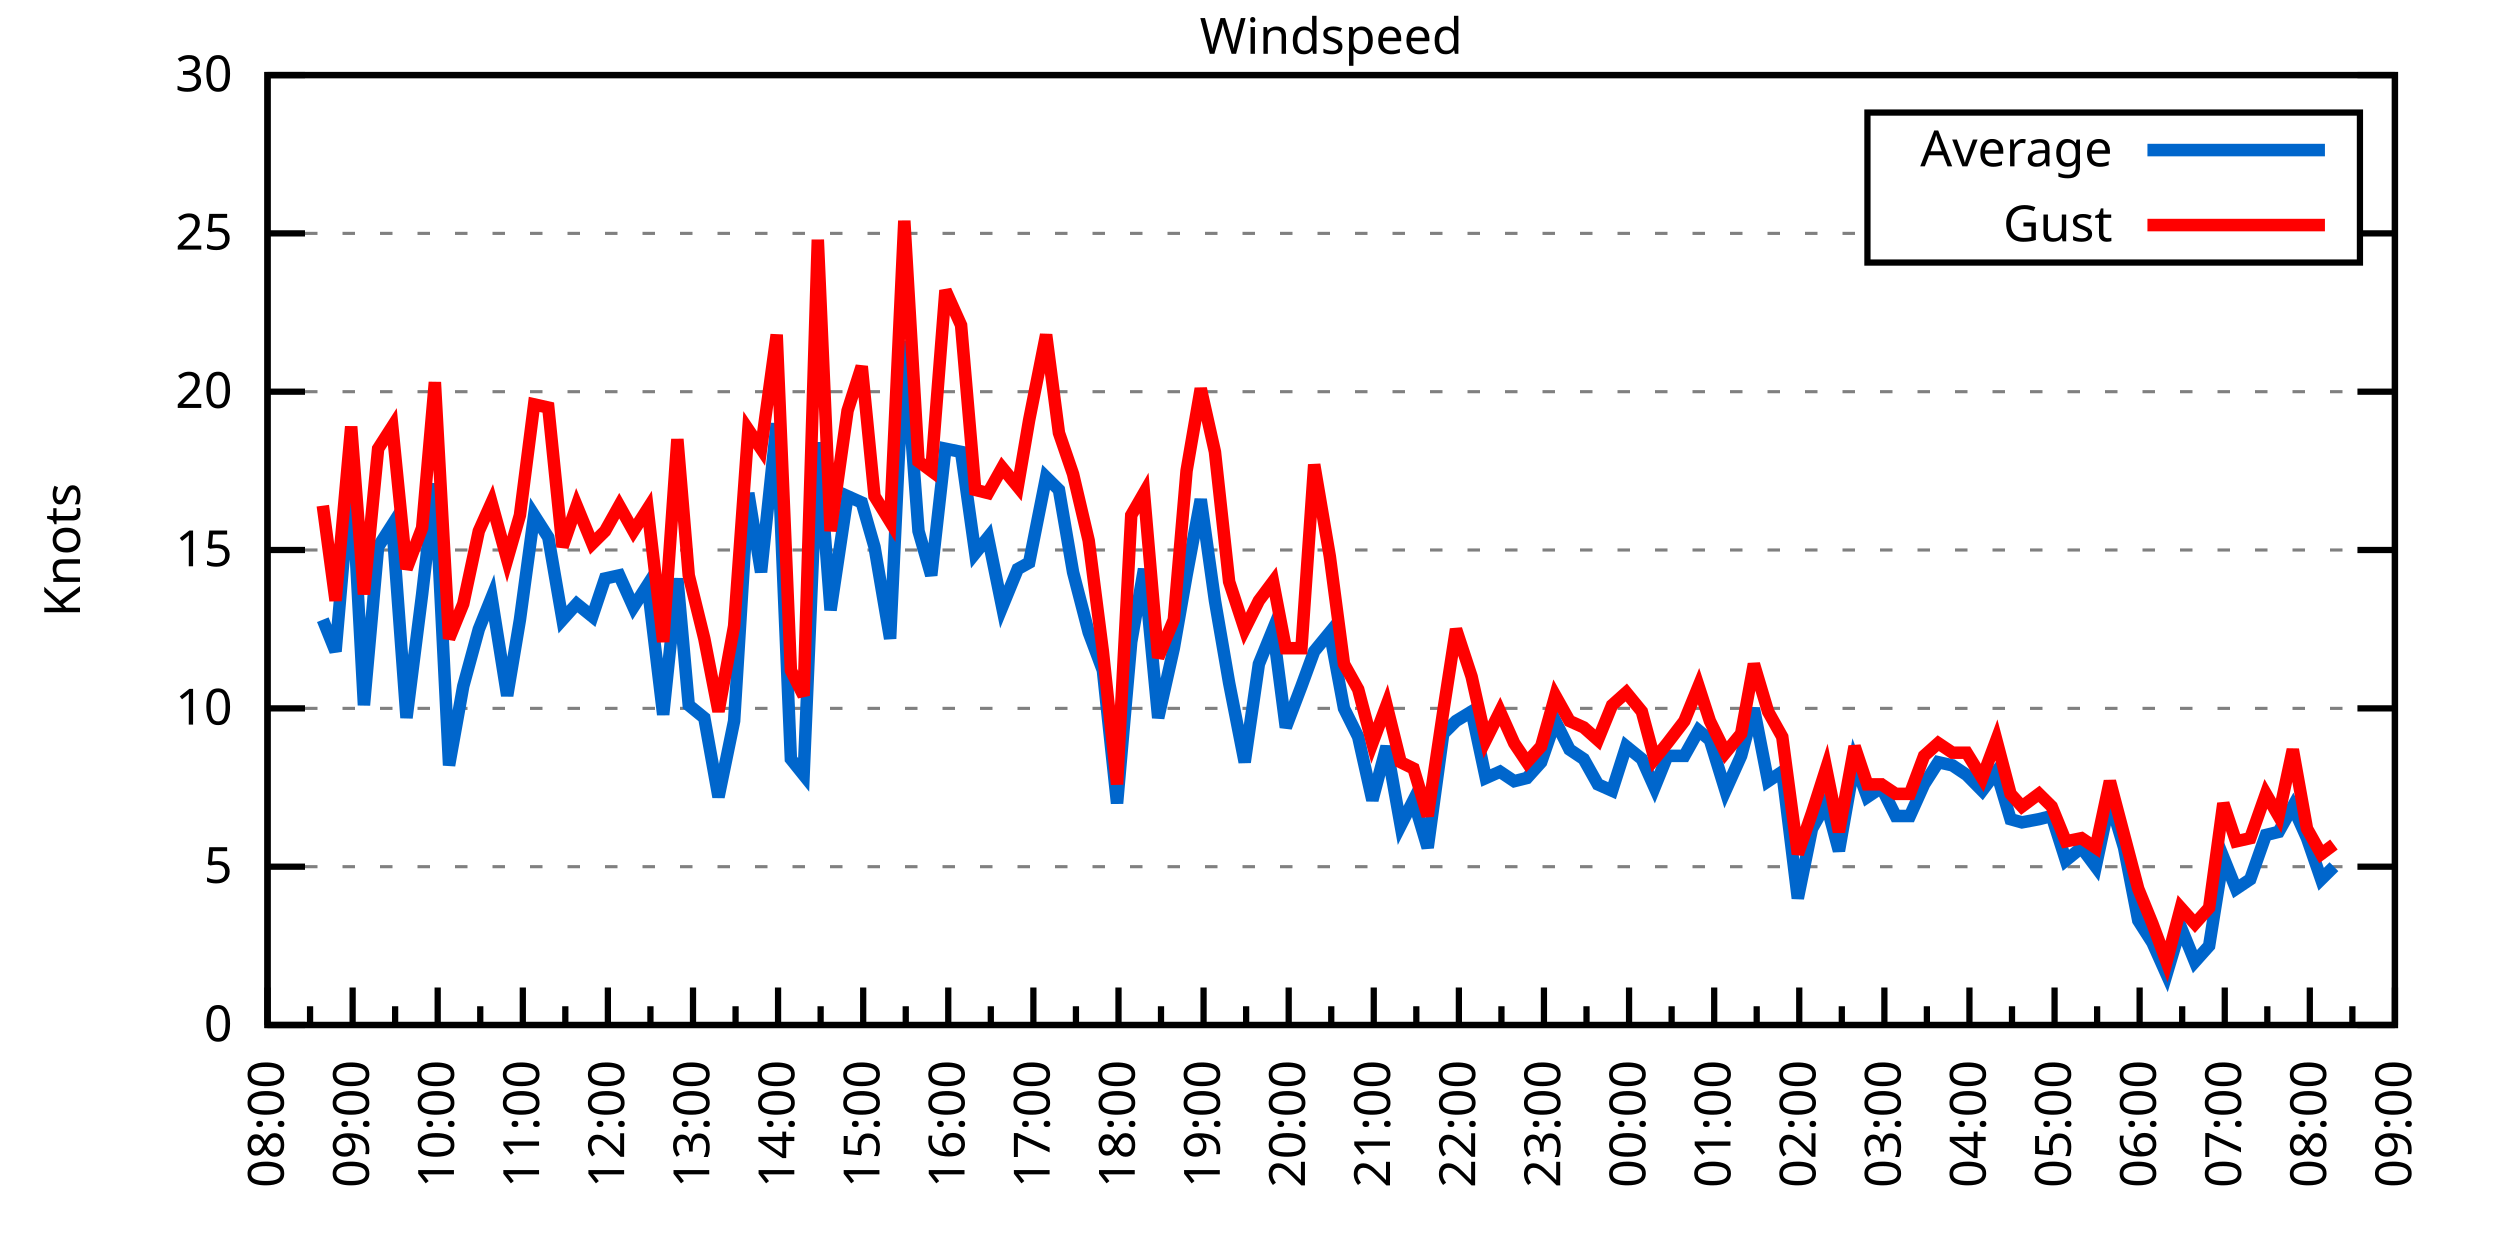
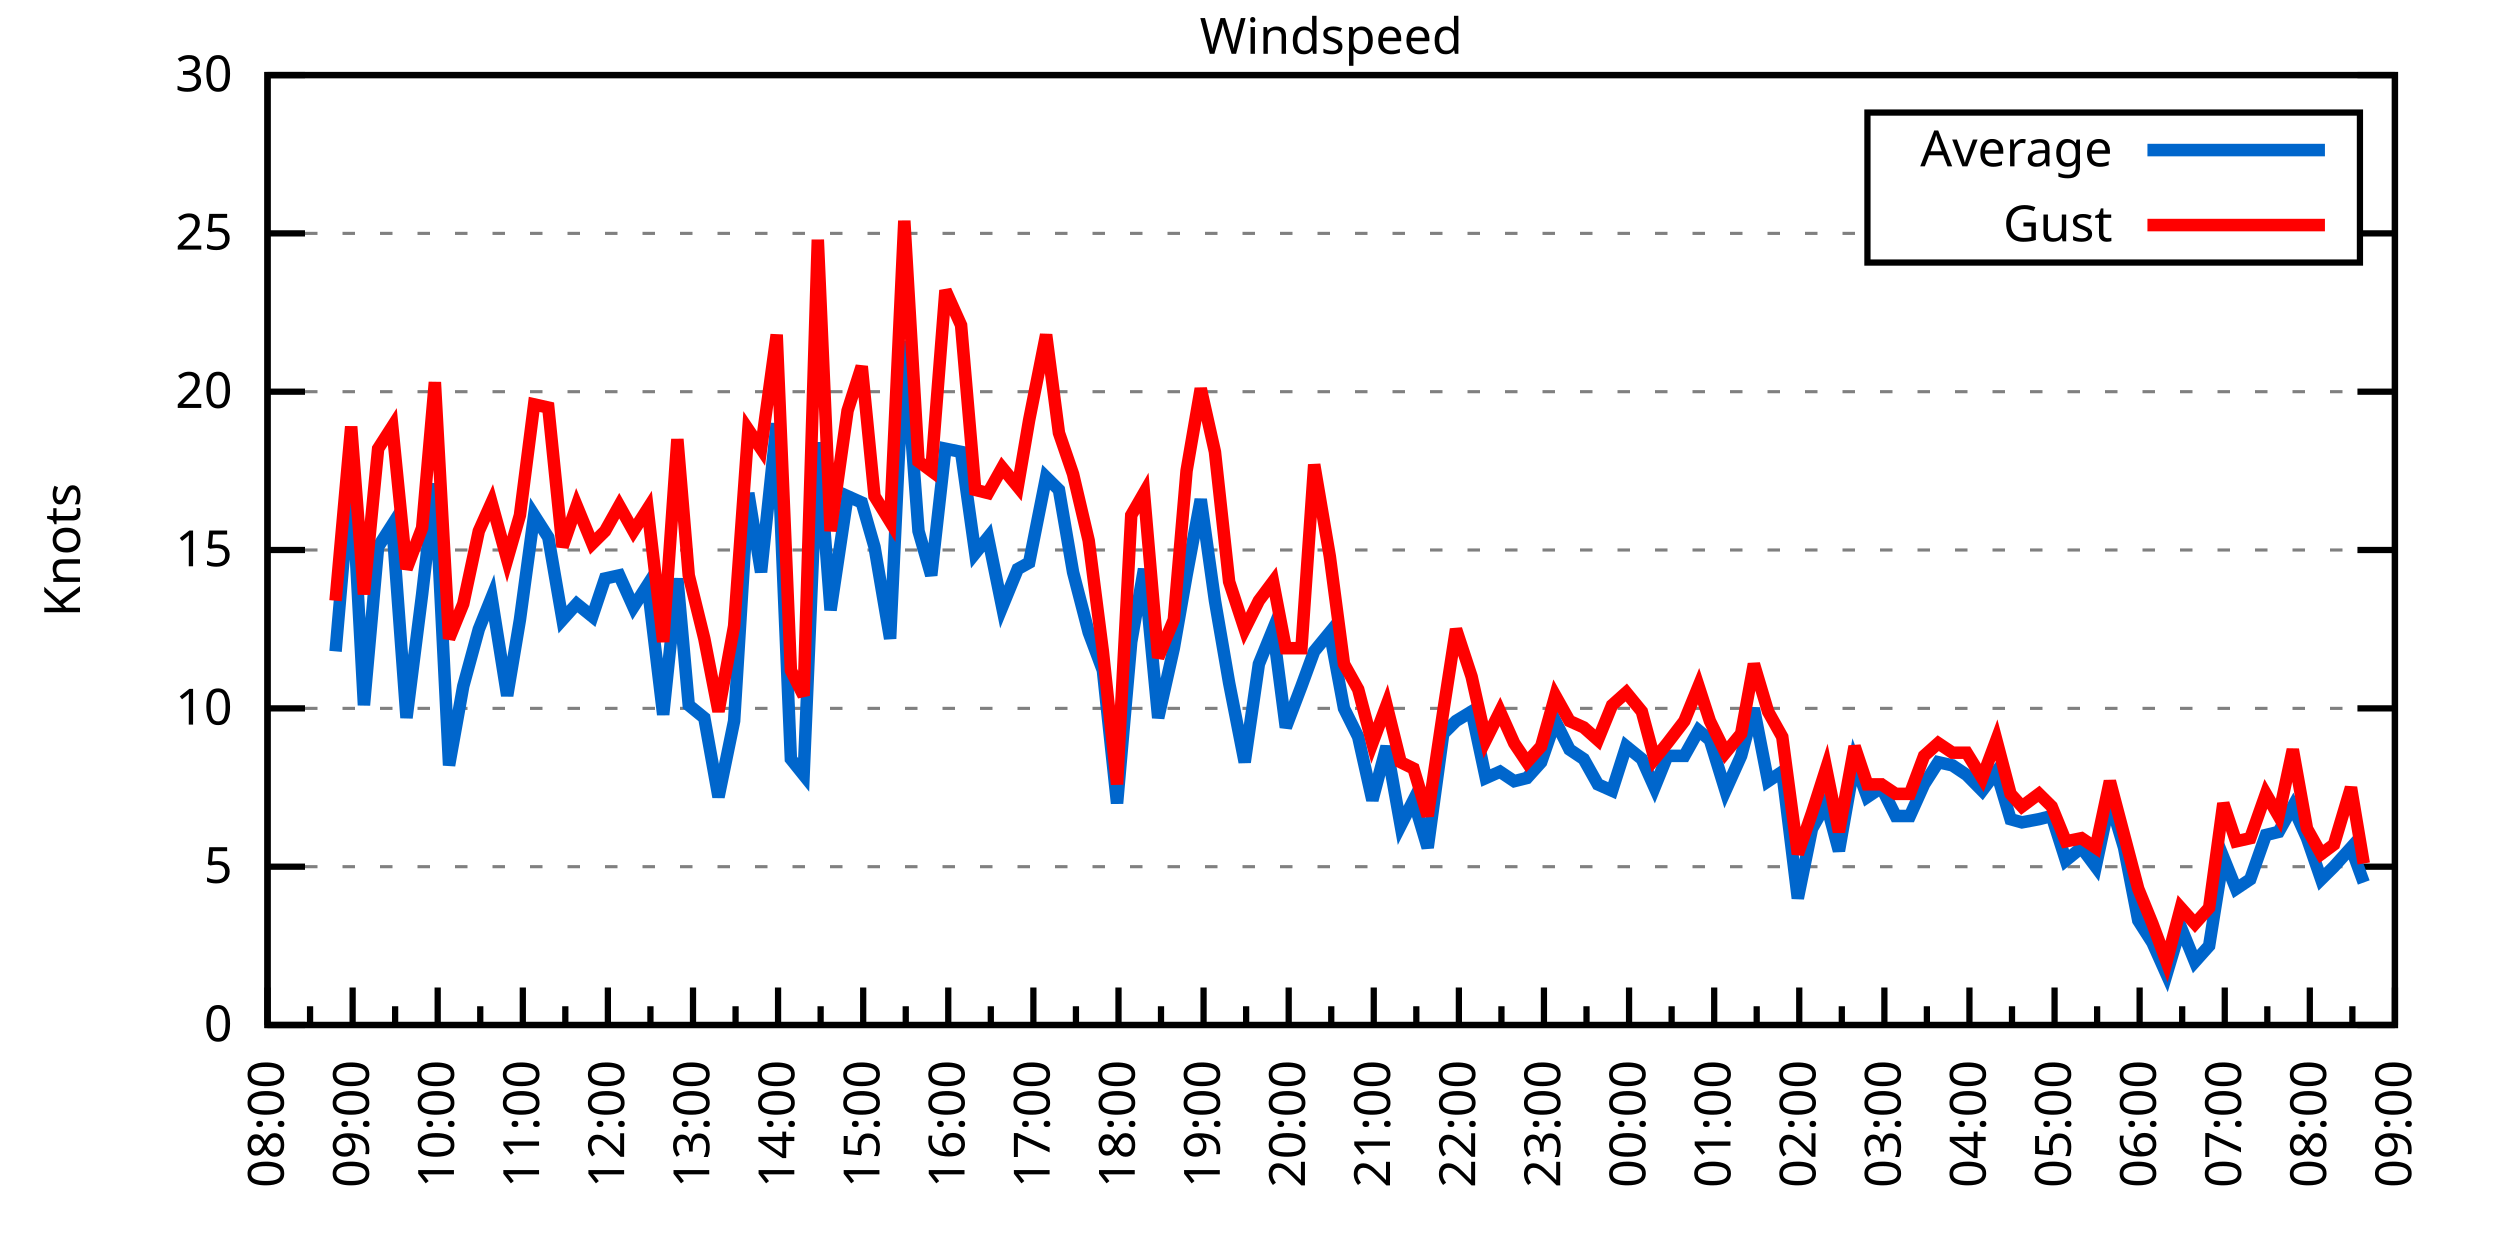
<svg xmlns="http://www.w3.org/2000/svg" xmlns:xlink="http://www.w3.org/1999/xlink" width="400" height="200" viewBox="0 0 400 200">
  <g id="gnuplot_canvas">
    <rect x="0" y="0" width="400" height="200" fill="none" />
    <defs>
      <circle id="gpDot" r="0.5" stroke-width="0.5" stroke="currentColor" />
      <path id="gpPt0" stroke-width="0.333" stroke="currentColor" d="M-1,0 h2 M0,-1 v2" />
      <path id="gpPt1" stroke-width="0.333" stroke="currentColor" d="M-1,-1 L1,1 M1,-1 L-1,1" />
      <path id="gpPt2" stroke-width="0.333" stroke="currentColor" d="M-1,0 L1,0 M0,-1 L0,1 M-1,-1 L1,1 M-1,1 L1,-1" />
      <rect id="gpPt3" stroke-width="0.333" stroke="currentColor" x="-1" y="-1" width="2" height="2" />
      <rect id="gpPt4" stroke-width="0.333" stroke="currentColor" fill="currentColor" x="-1" y="-1" width="2" height="2" />
      <circle id="gpPt5" stroke-width="0.333" stroke="currentColor" cx="0" cy="0" r="1" />
      <use xlink:href="#gpPt5" id="gpPt6" fill="currentColor" stroke="none" />
      <path id="gpPt7" stroke-width="0.333" stroke="currentColor" d="M0,-1.33 L-1.33,0.67 L1.33,0.67 z" />
      <use xlink:href="#gpPt7" id="gpPt8" fill="currentColor" stroke="none" />
      <use xlink:href="#gpPt7" id="gpPt9" stroke="currentColor" transform="rotate(180)" />
      <use xlink:href="#gpPt9" id="gpPt10" fill="currentColor" stroke="none" />
      <use xlink:href="#gpPt3" id="gpPt11" stroke="currentColor" transform="rotate(45)" />
      <use xlink:href="#gpPt11" id="gpPt12" fill="currentColor" stroke="none" />
      <path id="gpPt13" stroke-width="0.333" stroke="currentColor" d="M0,1.330 L1.265,0.411 L0.782,-1.067 L-0.782,-1.076 L-1.265,0.411 z" />
      <use xlink:href="#gpPt13" id="gpPt14" fill="currentColor" stroke="none" />
      <filter id="textbox" filterUnits="objectBoundingBox" x="0" y="0" height="1" width="1">
        <feFlood flood-color="white" flood-opacity="1" result="bgnd" />
        <feComposite in="SourceGraphic" in2="bgnd" operator="atop" />
      </filter>
      <filter id="greybox" filterUnits="objectBoundingBox" x="0" y="0" height="1" width="1">
        <feFlood flood-color="lightgrey" flood-opacity="1" result="grey" />
        <feComposite in="SourceGraphic" in2="grey" operator="atop" />
      </filter>
    </defs>
    <g fill="none" color="white" stroke="currentColor" stroke-width="1.00" stroke-linecap="butt" stroke-linejoin="miter">
</g>
    <g fill="none" color="black" stroke="currentColor" stroke-width="1.00" stroke-linecap="butt" stroke-linejoin="miter">
      <g stroke="none" shape-rendering="crispEdges">
        <polygon fill="rgb(255, 255, 255)" points="42.80,164.00 383.18,164.00 383.18,12.02 42.80,12.02 " />
      </g>
    </g>
    <g fill="none" color="black" stroke="currentColor" stroke-width="1.00" stroke-linecap="butt" stroke-linejoin="miter">
</g>
    <g fill="none" color="black" stroke="black" stroke-width="0.50" stroke-linecap="butt" stroke-linejoin="miter">
</g>
    <g fill="none" color="gray" stroke="currentColor" stroke-width="0.50" stroke-linecap="butt" stroke-linejoin="miter">
      <path stroke="gray" stroke-dasharray="2,4" class="gridline" d="M42.80,164.00 L383.19,164.00  " />
    </g>
    <g fill="none" color="gray" stroke="gray" stroke-width="1.00" stroke-linecap="butt" stroke-linejoin="miter">
</g>
    <g fill="none" color="black" stroke="currentColor" stroke-width="1.00" stroke-linecap="butt" stroke-linejoin="miter">
      <path stroke="black" d="M42.80,164.00 L48.80,164.00 M383.19,164.00 L377.19,164.00  " />
      <g transform="translate(37.20,166.60)" stroke="none" fill="black" font-family="Sans" font-size="8.00" text-anchor="end">
        <text>
          <tspan font-family="Sans"> 0</tspan>
        </text>
      </g>
    </g>
    <g fill="none" color="black" stroke="currentColor" stroke-width="1.00" stroke-linecap="butt" stroke-linejoin="miter">
</g>
    <g fill="none" color="black" stroke="black" stroke-width="0.50" stroke-linecap="butt" stroke-linejoin="miter">
</g>
    <g fill="none" color="gray" stroke="currentColor" stroke-width="0.50" stroke-linecap="butt" stroke-linejoin="miter">
      <path stroke="gray" stroke-dasharray="2,4" class="gridline" d="M42.80,138.67 L383.19,138.67  " />
    </g>
    <g fill="none" color="gray" stroke="gray" stroke-width="1.00" stroke-linecap="butt" stroke-linejoin="miter">
</g>
    <g fill="none" color="black" stroke="currentColor" stroke-width="1.00" stroke-linecap="butt" stroke-linejoin="miter">
      <path stroke="black" d="M42.80,138.67 L48.80,138.67 M383.19,138.67 L377.19,138.67  " />
      <g transform="translate(37.20,141.27)" stroke="none" fill="black" font-family="Sans" font-size="8.00" text-anchor="end">
        <text>
          <tspan font-family="Sans"> 5</tspan>
        </text>
      </g>
    </g>
    <g fill="none" color="black" stroke="currentColor" stroke-width="1.00" stroke-linecap="butt" stroke-linejoin="miter">
</g>
    <g fill="none" color="black" stroke="black" stroke-width="0.50" stroke-linecap="butt" stroke-linejoin="miter">
</g>
    <g fill="none" color="gray" stroke="currentColor" stroke-width="0.50" stroke-linecap="butt" stroke-linejoin="miter">
      <path stroke="gray" stroke-dasharray="2,4" class="gridline" d="M42.80,113.34 L383.19,113.34  " />
    </g>
    <g fill="none" color="gray" stroke="gray" stroke-width="1.00" stroke-linecap="butt" stroke-linejoin="miter">
</g>
    <g fill="none" color="black" stroke="currentColor" stroke-width="1.00" stroke-linecap="butt" stroke-linejoin="miter">
      <path stroke="black" d="M42.80,113.34 L48.80,113.34 M383.19,113.34 L377.19,113.34  " />
      <g transform="translate(37.20,115.94)" stroke="none" fill="black" font-family="Sans" font-size="8.00" text-anchor="end">
        <text>
          <tspan font-family="Sans"> 10</tspan>
        </text>
      </g>
    </g>
    <g fill="none" color="black" stroke="currentColor" stroke-width="1.00" stroke-linecap="butt" stroke-linejoin="miter">
</g>
    <g fill="none" color="black" stroke="black" stroke-width="0.50" stroke-linecap="butt" stroke-linejoin="miter">
</g>
    <g fill="none" color="gray" stroke="currentColor" stroke-width="0.50" stroke-linecap="butt" stroke-linejoin="miter">
      <path stroke="gray" stroke-dasharray="2,4" class="gridline" d="M42.80,88.00 L383.19,88.00  " />
    </g>
    <g fill="none" color="gray" stroke="gray" stroke-width="1.00" stroke-linecap="butt" stroke-linejoin="miter">
</g>
    <g fill="none" color="black" stroke="currentColor" stroke-width="1.00" stroke-linecap="butt" stroke-linejoin="miter">
      <path stroke="black" d="M42.80,88.00 L48.80,88.00 M383.19,88.00 L377.19,88.00  " />
      <g transform="translate(37.20,90.60)" stroke="none" fill="black" font-family="Sans" font-size="8.00" text-anchor="end">
        <text>
          <tspan font-family="Sans"> 15</tspan>
        </text>
      </g>
    </g>
    <g fill="none" color="black" stroke="currentColor" stroke-width="1.00" stroke-linecap="butt" stroke-linejoin="miter">
</g>
    <g fill="none" color="black" stroke="black" stroke-width="0.50" stroke-linecap="butt" stroke-linejoin="miter">
</g>
    <g fill="none" color="gray" stroke="currentColor" stroke-width="0.50" stroke-linecap="butt" stroke-linejoin="miter">
      <path stroke="gray" stroke-dasharray="2,4" class="gridline" d="M42.80,62.67 L383.19,62.67  " />
    </g>
    <g fill="none" color="gray" stroke="gray" stroke-width="1.00" stroke-linecap="butt" stroke-linejoin="miter">
</g>
    <g fill="none" color="black" stroke="currentColor" stroke-width="1.00" stroke-linecap="butt" stroke-linejoin="miter">
      <path stroke="black" d="M42.80,62.67 L48.80,62.67 M383.19,62.67 L377.19,62.67  " />
      <g transform="translate(37.20,65.27)" stroke="none" fill="black" font-family="Sans" font-size="8.00" text-anchor="end">
        <text>
          <tspan font-family="Sans"> 20</tspan>
        </text>
      </g>
    </g>
    <g fill="none" color="black" stroke="currentColor" stroke-width="1.00" stroke-linecap="butt" stroke-linejoin="miter">
</g>
    <g fill="none" color="black" stroke="black" stroke-width="0.50" stroke-linecap="butt" stroke-linejoin="miter">
</g>
    <g fill="none" color="gray" stroke="currentColor" stroke-width="0.50" stroke-linecap="butt" stroke-linejoin="miter">
      <path stroke="gray" stroke-dasharray="2,4" class="gridline" d="M42.80,37.34 L298.79,37.34 M377.59,37.34 L383.19,37.34  " />
    </g>
    <g fill="none" color="gray" stroke="gray" stroke-width="1.00" stroke-linecap="butt" stroke-linejoin="miter">
</g>
    <g fill="none" color="black" stroke="currentColor" stroke-width="1.00" stroke-linecap="butt" stroke-linejoin="miter">
      <path stroke="black" d="M42.80,37.34 L48.80,37.34 M383.19,37.34 L377.19,37.34  " />
      <g transform="translate(37.20,39.94)" stroke="none" fill="black" font-family="Sans" font-size="8.00" text-anchor="end">
        <text>
          <tspan font-family="Sans"> 25</tspan>
        </text>
      </g>
    </g>
    <g fill="none" color="black" stroke="currentColor" stroke-width="1.00" stroke-linecap="butt" stroke-linejoin="miter">
</g>
    <g fill="none" color="black" stroke="black" stroke-width="0.50" stroke-linecap="butt" stroke-linejoin="miter">
</g>
    <g fill="none" color="gray" stroke="currentColor" stroke-width="0.50" stroke-linecap="butt" stroke-linejoin="miter">
      <path stroke="gray" stroke-dasharray="2,4" class="gridline" d="M42.80,12.01 L383.19,12.01  " />
    </g>
    <g fill="none" color="gray" stroke="gray" stroke-width="1.00" stroke-linecap="butt" stroke-linejoin="miter">
</g>
    <g fill="none" color="black" stroke="currentColor" stroke-width="1.00" stroke-linecap="butt" stroke-linejoin="miter">
      <path stroke="black" d="M42.80,12.01 L48.80,12.01 M383.19,12.01 L377.19,12.01  " />
      <g transform="translate(37.20,14.61)" stroke="none" fill="black" font-family="Sans" font-size="8.00" text-anchor="end">
        <text>
          <tspan font-family="Sans"> 30</tspan>
        </text>
      </g>
    </g>
    <g fill="none" color="black" stroke="currentColor" stroke-width="1.00" stroke-linecap="butt" stroke-linejoin="miter">
      <path stroke="black" d="M42.80,164.00 L42.80,158.00  " />
      <g transform="translate(45.40,169.60) rotate(270)" stroke="none" fill="black" font-family="Sans" font-size="8.00" text-anchor="end">
        <text>
          <tspan font-family="Sans">08:00</tspan>
        </text>
      </g>
    </g>
    <g fill="none" color="black" stroke="currentColor" stroke-width="1.00" stroke-linecap="butt" stroke-linejoin="miter">
      <path stroke="black" d="M49.61,164.00 L49.61,161.00 M56.42,164.00 L56.42,158.00  " />
      <g transform="translate(59.02,169.60) rotate(270)" stroke="none" fill="black" font-family="Sans" font-size="8.00" text-anchor="end">
        <text>
          <tspan font-family="Sans">09:00</tspan>
        </text>
      </g>
    </g>
    <g fill="none" color="black" stroke="currentColor" stroke-width="1.00" stroke-linecap="butt" stroke-linejoin="miter">
      <path stroke="black" d="M63.22,164.00 L63.22,161.00 M70.03,164.00 L70.03,158.00  " />
      <g transform="translate(72.63,169.60) rotate(270)" stroke="none" fill="black" font-family="Sans" font-size="8.00" text-anchor="end">
        <text>
          <tspan font-family="Sans">10:00</tspan>
        </text>
      </g>
    </g>
    <g fill="none" color="black" stroke="currentColor" stroke-width="1.00" stroke-linecap="butt" stroke-linejoin="miter">
      <path stroke="black" d="M76.84,164.00 L76.84,161.00 M83.65,164.00 L83.65,158.00  " />
      <g transform="translate(86.25,169.60) rotate(270)" stroke="none" fill="black" font-family="Sans" font-size="8.00" text-anchor="end">
        <text>
          <tspan font-family="Sans">11:00</tspan>
        </text>
      </g>
    </g>
    <g fill="none" color="black" stroke="currentColor" stroke-width="1.00" stroke-linecap="butt" stroke-linejoin="miter">
      <path stroke="black" d="M90.45,164.00 L90.45,161.00 M97.26,164.00 L97.26,158.00  " />
      <g transform="translate(99.86,169.60) rotate(270)" stroke="none" fill="black" font-family="Sans" font-size="8.00" text-anchor="end">
        <text>
          <tspan font-family="Sans">12:00</tspan>
        </text>
      </g>
    </g>
    <g fill="none" color="black" stroke="currentColor" stroke-width="1.00" stroke-linecap="butt" stroke-linejoin="miter">
      <path stroke="black" d="M104.07,164.00 L104.07,161.00 M110.88,164.00 L110.88,158.00  " />
      <g transform="translate(113.48,169.60) rotate(270)" stroke="none" fill="black" font-family="Sans" font-size="8.00" text-anchor="end">
        <text>
          <tspan font-family="Sans">13:00</tspan>
        </text>
      </g>
    </g>
    <g fill="none" color="black" stroke="currentColor" stroke-width="1.00" stroke-linecap="butt" stroke-linejoin="miter">
      <path stroke="black" d="M117.69,164.00 L117.69,161.00 M124.49,164.00 L124.49,158.00  " />
      <g transform="translate(127.09,169.60) rotate(270)" stroke="none" fill="black" font-family="Sans" font-size="8.00" text-anchor="end">
        <text>
          <tspan font-family="Sans">14:00</tspan>
        </text>
      </g>
    </g>
    <g fill="none" color="black" stroke="currentColor" stroke-width="1.00" stroke-linecap="butt" stroke-linejoin="miter">
      <path stroke="black" d="M131.30,164.00 L131.30,161.00 M138.11,164.00 L138.11,158.00  " />
      <g transform="translate(140.71,169.60) rotate(270)" stroke="none" fill="black" font-family="Sans" font-size="8.00" text-anchor="end">
        <text>
          <tspan font-family="Sans">15:00</tspan>
        </text>
      </g>
    </g>
    <g fill="none" color="black" stroke="currentColor" stroke-width="1.00" stroke-linecap="butt" stroke-linejoin="miter">
      <path stroke="black" d="M144.92,164.00 L144.92,161.00 M151.72,164.00 L151.72,158.00  " />
      <g transform="translate(154.32,169.60) rotate(270)" stroke="none" fill="black" font-family="Sans" font-size="8.00" text-anchor="end">
        <text>
          <tspan font-family="Sans">16:00</tspan>
        </text>
      </g>
    </g>
    <g fill="none" color="black" stroke="currentColor" stroke-width="1.00" stroke-linecap="butt" stroke-linejoin="miter">
      <path stroke="black" d="M158.53,164.00 L158.53,161.00 M165.34,164.00 L165.34,158.00  " />
      <g transform="translate(167.94,169.60) rotate(270)" stroke="none" fill="black" font-family="Sans" font-size="8.00" text-anchor="end">
        <text>
          <tspan font-family="Sans">17:00</tspan>
        </text>
      </g>
    </g>
    <g fill="none" color="black" stroke="currentColor" stroke-width="1.00" stroke-linecap="butt" stroke-linejoin="miter">
      <path stroke="black" d="M172.15,164.00 L172.15,161.00 M178.96,164.00 L178.96,158.00  " />
      <g transform="translate(181.56,169.60) rotate(270)" stroke="none" fill="black" font-family="Sans" font-size="8.00" text-anchor="end">
        <text>
          <tspan font-family="Sans">18:00</tspan>
        </text>
      </g>
    </g>
    <g fill="none" color="black" stroke="currentColor" stroke-width="1.00" stroke-linecap="butt" stroke-linejoin="miter">
      <path stroke="black" d="M185.76,164.00 L185.76,161.00 M192.57,164.00 L192.57,158.00  " />
      <g transform="translate(195.17,169.60) rotate(270)" stroke="none" fill="black" font-family="Sans" font-size="8.00" text-anchor="end">
        <text>
          <tspan font-family="Sans">19:00</tspan>
        </text>
      </g>
    </g>
    <g fill="none" color="black" stroke="currentColor" stroke-width="1.00" stroke-linecap="butt" stroke-linejoin="miter">
      <path stroke="black" d="M199.38,164.00 L199.38,161.00 M206.19,164.00 L206.19,158.00  " />
      <g transform="translate(208.79,169.60) rotate(270)" stroke="none" fill="black" font-family="Sans" font-size="8.00" text-anchor="end">
        <text>
          <tspan font-family="Sans">20:00</tspan>
        </text>
      </g>
    </g>
    <g fill="none" color="black" stroke="currentColor" stroke-width="1.00" stroke-linecap="butt" stroke-linejoin="miter">
      <path stroke="black" d="M213.00,164.00 L213.00,161.00 M219.80,164.00 L219.80,158.00  " />
      <g transform="translate(222.40,169.60) rotate(270)" stroke="none" fill="black" font-family="Sans" font-size="8.00" text-anchor="end">
        <text>
          <tspan font-family="Sans">21:00</tspan>
        </text>
      </g>
    </g>
    <g fill="none" color="black" stroke="currentColor" stroke-width="1.00" stroke-linecap="butt" stroke-linejoin="miter">
      <path stroke="black" d="M226.61,164.00 L226.61,161.00 M233.42,164.00 L233.42,158.00  " />
      <g transform="translate(236.02,169.60) rotate(270)" stroke="none" fill="black" font-family="Sans" font-size="8.00" text-anchor="end">
        <text>
          <tspan font-family="Sans">22:00</tspan>
        </text>
      </g>
    </g>
    <g fill="none" color="black" stroke="currentColor" stroke-width="1.00" stroke-linecap="butt" stroke-linejoin="miter">
      <path stroke="black" d="M240.23,164.00 L240.23,161.00 M247.03,164.00 L247.03,158.00  " />
      <g transform="translate(249.63,169.60) rotate(270)" stroke="none" fill="black" font-family="Sans" font-size="8.00" text-anchor="end">
        <text>
          <tspan font-family="Sans">23:00</tspan>
        </text>
      </g>
    </g>
    <g fill="none" color="black" stroke="currentColor" stroke-width="1.00" stroke-linecap="butt" stroke-linejoin="miter">
      <path stroke="black" d="M253.84,164.00 L253.84,161.00 M260.65,164.00 L260.65,158.00  " />
      <g transform="translate(263.25,169.60) rotate(270)" stroke="none" fill="black" font-family="Sans" font-size="8.00" text-anchor="end">
        <text>
          <tspan font-family="Sans">00:00</tspan>
        </text>
      </g>
    </g>
    <g fill="none" color="black" stroke="currentColor" stroke-width="1.00" stroke-linecap="butt" stroke-linejoin="miter">
      <path stroke="black" d="M267.46,164.00 L267.46,161.00 M274.27,164.00 L274.27,158.00  " />
      <g transform="translate(276.87,169.60) rotate(270)" stroke="none" fill="black" font-family="Sans" font-size="8.00" text-anchor="end">
        <text>
          <tspan font-family="Sans">01:00</tspan>
        </text>
      </g>
    </g>
    <g fill="none" color="black" stroke="currentColor" stroke-width="1.00" stroke-linecap="butt" stroke-linejoin="miter">
      <path stroke="black" d="M281.07,164.00 L281.07,161.00 M287.88,164.00 L287.88,158.00  " />
      <g transform="translate(290.48,169.60) rotate(270)" stroke="none" fill="black" font-family="Sans" font-size="8.00" text-anchor="end">
        <text>
          <tspan font-family="Sans">02:00</tspan>
        </text>
      </g>
    </g>
    <g fill="none" color="black" stroke="currentColor" stroke-width="1.00" stroke-linecap="butt" stroke-linejoin="miter">
      <path stroke="black" d="M294.69,164.00 L294.69,161.00 M301.50,164.00 L301.50,158.00  " />
      <g transform="translate(304.10,169.60) rotate(270)" stroke="none" fill="black" font-family="Sans" font-size="8.00" text-anchor="end">
        <text>
          <tspan font-family="Sans">03:00</tspan>
        </text>
      </g>
    </g>
    <g fill="none" color="black" stroke="currentColor" stroke-width="1.00" stroke-linecap="butt" stroke-linejoin="miter">
      <path stroke="black" d="M308.30,164.00 L308.30,161.00 M315.11,164.00 L315.11,158.00  " />
      <g transform="translate(317.71,169.60) rotate(270)" stroke="none" fill="black" font-family="Sans" font-size="8.00" text-anchor="end">
        <text>
          <tspan font-family="Sans">04:00</tspan>
        </text>
      </g>
    </g>
    <g fill="none" color="black" stroke="currentColor" stroke-width="1.00" stroke-linecap="butt" stroke-linejoin="miter">
      <path stroke="black" d="M321.92,164.00 L321.92,161.00 M328.73,164.00 L328.73,158.00  " />
      <g transform="translate(331.33,169.60) rotate(270)" stroke="none" fill="black" font-family="Sans" font-size="8.00" text-anchor="end">
        <text>
          <tspan font-family="Sans">05:00</tspan>
        </text>
      </g>
    </g>
    <g fill="none" color="black" stroke="currentColor" stroke-width="1.00" stroke-linecap="butt" stroke-linejoin="miter">
      <path stroke="black" d="M335.54,164.00 L335.54,161.00 M342.34,164.00 L342.34,158.00  " />
      <g transform="translate(344.94,169.60) rotate(270)" stroke="none" fill="black" font-family="Sans" font-size="8.00" text-anchor="end">
        <text>
          <tspan font-family="Sans">06:00</tspan>
        </text>
      </g>
    </g>
    <g fill="none" color="black" stroke="currentColor" stroke-width="1.00" stroke-linecap="butt" stroke-linejoin="miter">
      <path stroke="black" d="M349.15,164.00 L349.15,161.00 M355.96,164.00 L355.96,158.00  " />
      <g transform="translate(358.56,169.60) rotate(270)" stroke="none" fill="black" font-family="Sans" font-size="8.00" text-anchor="end">
        <text>
          <tspan font-family="Sans">07:00</tspan>
        </text>
      </g>
    </g>
    <g fill="none" color="black" stroke="currentColor" stroke-width="1.00" stroke-linecap="butt" stroke-linejoin="miter">
      <path stroke="black" d="M362.77,164.00 L362.77,161.00 M369.57,164.00 L369.57,158.00  " />
      <g transform="translate(372.17,169.60) rotate(270)" stroke="none" fill="black" font-family="Sans" font-size="8.00" text-anchor="end">
        <text>
          <tspan font-family="Sans">08:00</tspan>
        </text>
      </g>
    </g>
    <g fill="none" color="black" stroke="currentColor" stroke-width="1.00" stroke-linecap="butt" stroke-linejoin="miter">
      <path stroke="black" d="M376.38,164.00 L376.38,161.00 M383.19,164.00 L383.19,158.00  " />
      <g transform="translate(385.79,169.60) rotate(270)" stroke="none" fill="black" font-family="Sans" font-size="8.00" text-anchor="end">
        <text>
          <tspan font-family="Sans">09:00</tspan>
        </text>
      </g>
    </g>
    <g fill="none" color="black" stroke="currentColor" stroke-width="1.00" stroke-linecap="butt" stroke-linejoin="miter">
</g>
    <g fill="none" color="black" stroke="currentColor" stroke-width="1.00" stroke-linecap="butt" stroke-linejoin="miter">
      <path stroke="black" d="M42.80,12.01 L42.80,164.00 L383.19,164.00 L383.19,12.01 L42.80,12.01 Z  " />
    </g>
    <g fill="none" color="black" stroke="currentColor" stroke-width="1.00" stroke-linecap="butt" stroke-linejoin="miter">
      <g transform="translate(12.80,88.01) rotate(270)" stroke="none" fill="black" font-family="Sans" font-size="8.00" text-anchor="middle">
        <text>
          <tspan font-family="Sans">Knots</tspan>
        </text>
      </g>
    </g>
    <g fill="none" color="black" stroke="currentColor" stroke-width="1.00" stroke-linecap="butt" stroke-linejoin="miter">
</g>
    <g fill="none" color="black" stroke="currentColor" stroke-width="1.00" stroke-linecap="butt" stroke-linejoin="miter">
      <path stroke="black" d="M298.79,42.01 L298.79,18.01 L377.59,18.01 L377.59,42.01 L298.79,42.01 Z  " />
    </g>
    <g id="Windspeed_plot_1">
      <g fill="none" color="white" stroke="black" stroke-width="2.00" stroke-linecap="butt" stroke-linejoin="miter">
</g>
      <g fill="none" color="black" stroke="currentColor" stroke-width="2.00" stroke-linecap="butt" stroke-linejoin="miter">
        <g transform="translate(337.99,26.61)" stroke="none" fill="black" font-family="Sans" font-size="8.00" text-anchor="end">
          <text>
            <tspan font-family="Sans">Average</tspan>
          </text>
        </g>
      </g>
      <g fill="none" color="black" stroke="currentColor" stroke-width="2.00" stroke-linecap="butt" stroke-linejoin="miter">
-         <path stroke="rgb(  0, 102, 204)" d="M343.59,24.01 L371.99,24.01 M51.65,99.15 L53.69,104.22 L56.19,75.34 L58.23,112.83 L60.50,87.50 L62.77,83.95   L65.04,114.86 L67.54,95.10 L69.58,77.37 L71.85,122.46 L74.12,109.79 L76.61,100.67 L78.65,95.60 L81.15,111.31   L83.19,99.15 L85.46,82.43 L87.73,85.98 L90.00,99.15 L92.27,96.62 L94.77,98.64 L96.81,92.56 L99.08,92.06   L101.35,97.12 L103.62,93.58 L106.11,114.35 L108.38,92.56 L110.20,112.83 L112.69,114.86 L114.96,127.52 L117.46,115.36   L119.73,78.89 L121.77,91.55 L124.27,67.74 L126.54,121.44 L128.58,123.98 L130.85,70.78 L132.89,97.63 L135.61,79.39   L137.88,80.41 L139.92,87.50 L142.42,102.19 L144.69,54.57 L146.96,84.97 L149.00,92.06 L151.27,71.79 L153.77,72.30   L156.04,88.51 L158.08,85.98 L160.35,97.12 L162.84,91.04 L164.66,90.03 L167.38,76.35 L169.43,78.38 L171.69,91.55   L174.19,101.18 L176.46,107.26 L178.73,128.54 L181.00,102.70 L183.04,91.04 L185.31,114.86 L187.81,103.71 L189.85,92.06   L192.12,79.90 L194.39,96.11 L196.66,109.28 L199.15,121.95 L201.42,106.24 L203.69,100.67 L205.73,116.38 L208.23,109.79   L210.27,104.22 L212.77,101.18 L215.04,113.34 L217.31,117.90 L219.58,128.03 L221.85,119.42 L224.11,132.08 L226.16,128.03   L228.43,135.63 L230.92,117.39 L232.96,115.36 L235.46,113.84 L237.73,124.48 L240.00,123.47 L242.27,124.99 L244.31,124.48   L246.58,121.95 L248.85,115.36 L251.12,119.92 L253.39,121.44 L255.66,125.50 L257.93,126.51 L260.20,119.42 L262.69,121.44   L264.73,126.00 L266.78,120.94 L269.50,120.94 L271.77,116.88 L273.58,118.40 L276.08,126.51 L278.58,120.94 L280.62,113.34   L282.89,124.99 L285.16,123.47 L287.65,143.73 L289.92,132.59 L292.19,128.54 L294.23,136.14 L296.73,121.95 L298.77,127.52   L301.04,126.00 L303.31,130.56 L305.58,130.56 L307.85,125.50 L310.12,121.95 L312.39,122.46 L314.66,123.98 L317.15,126.51   L319.42,123.47 L321.69,131.07 L323.51,131.58 L326.23,131.07 L328.27,130.56 L330.54,137.66 L333.04,135.63 L335.31,138.67   L337.58,128.03 L339.85,135.63 L342.12,147.28 L344.39,150.83 L346.65,155.89 L348.92,148.29 L351.19,153.87 L353.46,151.33   L355.73,137.15 L357.77,142.21 L360.04,140.69 L362.54,133.60 L364.58,133.10 L366.85,129.04 L369.12,134.11 L371.39,140.69   L373.43,138.67  " />
+         <path stroke="rgb(  0, 102, 204)" d="M343.59,24.01 L371.99,24.01 M53.69,104.22 L56.19,75.34 L58.23,112.83 L60.50,87.50 L62.77,83.95 L65.04,114.86   L67.54,95.10 L69.58,77.37 L71.85,122.46 L74.12,109.79 L76.61,100.67 L78.65,95.60 L81.15,111.31 L83.19,99.15   L85.46,82.43 L87.73,85.98 L90.00,99.15 L92.27,96.62 L94.77,98.64 L96.81,92.56 L99.08,92.06 L101.35,97.12   L103.62,93.58 L106.11,114.35 L108.38,92.56 L110.20,112.83 L112.69,114.86 L114.96,127.52 L117.46,115.36 L119.73,78.89   L121.77,91.55 L124.27,67.74 L126.54,121.44 L128.58,123.98 L130.85,70.78 L132.89,97.63 L135.61,79.39 L137.88,80.41   L139.92,87.50 L142.42,102.19 L144.69,54.57 L146.96,84.97 L149.00,92.06 L151.27,71.79 L153.77,72.30 L156.04,88.51   L158.08,85.98 L160.35,97.12 L162.84,91.04 L164.66,90.03 L167.38,76.35 L169.43,78.38 L171.69,91.55 L174.19,101.18   L176.46,107.26 L178.73,128.54 L181.00,102.70 L183.04,91.04 L185.31,114.86 L187.81,103.71 L189.85,92.06 L192.12,79.90   L194.39,96.11 L196.66,109.28 L199.15,121.95 L201.42,106.24 L203.69,100.67 L205.73,116.38 L208.23,109.79 L210.27,104.22   L212.77,101.18 L215.04,113.34 L217.31,117.90 L219.58,128.03 L221.85,119.42 L224.11,132.08 L226.16,128.03 L228.43,135.63   L230.92,117.39 L232.96,115.36 L235.46,113.84 L237.73,124.48 L240.00,123.47 L242.27,124.99 L244.31,124.48 L246.58,121.95   L248.85,115.36 L251.12,119.92 L253.39,121.44 L255.66,125.50 L257.93,126.51 L260.20,119.42 L262.69,121.44 L264.73,126.00   L266.78,120.94 L269.50,120.94 L271.77,116.88 L273.58,118.40 L276.08,126.51 L278.58,120.94 L280.62,113.34 L282.89,124.99   L285.16,123.47 L287.65,143.73 L289.92,132.59 L292.19,128.54 L294.23,136.14 L296.73,121.95 L298.77,127.52 L301.04,126.00   L303.31,130.56 L305.58,130.56 L307.85,125.50 L310.12,121.95 L312.39,122.46 L314.66,123.98 L317.15,126.51 L319.42,123.47   L321.69,131.07 L323.51,131.58 L326.23,131.07 L328.27,130.56 L330.54,137.66 L333.04,135.63 L335.31,138.67 L337.58,128.03   L339.85,135.63 L342.12,147.28 L344.39,150.83 L346.65,155.89 L348.92,148.29 L351.19,153.87 L353.46,151.33 L355.73,137.15   L357.77,142.21 L360.04,140.69 L362.54,133.60 L364.58,133.10 L366.85,129.04 L369.12,134.11 L371.39,140.69 L373.43,138.67   L376.16,135.63 L378.20,141.20  " />
      </g>
    </g>
    <g id="Windspeed_plot_2">
      <g fill="none" color="black" stroke="currentColor" stroke-width="2.00" stroke-linecap="butt" stroke-linejoin="miter">
        <g transform="translate(337.99,38.61)" stroke="none" fill="black" font-family="Sans" font-size="8.00" text-anchor="end">
          <text>
            <tspan font-family="Sans">Gust</tspan>
          </text>
        </g>
      </g>
      <g fill="none" color="black" stroke="currentColor" stroke-width="2.00" stroke-linecap="butt" stroke-linejoin="miter">
-         <path stroke="rgb(255,   0,   0)" d="M343.59,36.01 L371.99,36.01 M51.65,80.91 L53.69,96.11 L56.19,68.25 L58.23,95.10 L60.50,71.79 L62.77,68.25   L65.04,91.04 L67.54,84.46 L69.58,61.15 L71.85,102.19 L74.12,96.62 L76.61,84.97 L78.65,80.41 L81.15,89.52   L83.19,82.43 L85.46,64.70 L87.73,65.21 L90.00,87.50 L92.27,80.91 L94.77,86.99 L96.81,84.97 L99.08,80.91   L101.35,84.97 L103.62,81.42 L106.11,102.70 L108.38,70.27 L110.20,92.06 L112.69,102.19 L114.96,113.84 L117.46,100.16   L119.73,68.75 L121.77,71.79 L124.27,53.55 L126.54,107.26 L128.58,111.31 L130.85,38.35 L132.89,84.97 L135.61,65.71   L137.88,58.62 L139.92,79.39 L142.42,83.45 L144.69,35.32 L146.96,73.82 L149.00,75.34 L151.27,46.46 L153.77,52.03   L156.04,78.38 L158.08,78.89 L160.35,74.83 L162.84,77.87 L164.66,67.23 L167.38,53.55 L169.43,69.26 L171.69,75.85   L174.19,86.49 L176.46,104.22 L178.73,125.50 L181.00,82.43 L183.04,78.89 L185.31,105.23 L187.81,99.15 L189.85,75.34   L192.12,62.17 L194.39,72.30 L196.66,93.07 L199.15,100.67 L201.42,96.11 L203.69,93.07 L205.73,103.71 L208.23,103.71   L210.27,74.33 L212.77,89.02 L215.04,106.24 L217.31,110.30 L219.58,118.91 L221.85,112.83 L224.11,121.95 L226.16,122.96   L228.43,130.56 L230.92,113.84 L232.96,100.67 L235.46,108.27 L237.73,118.40 L240.00,113.84 L242.27,118.91 L244.31,121.95   L246.58,119.42 L248.85,111.31 L251.12,115.36 L253.39,116.38 L255.66,118.40 L257.93,112.83 L260.20,110.80 L262.69,113.84   L264.73,121.44 L266.78,118.91 L269.50,115.36 L271.77,109.79 L273.58,115.36 L276.08,120.43 L278.58,117.39 L280.62,106.24   L282.89,113.84 L285.16,117.90 L287.65,136.64 L289.92,130.06 L292.19,122.96 L294.23,133.10 L296.73,119.42 L298.77,125.50   L301.04,125.50 L303.31,127.02 L305.58,127.02 L307.85,120.94 L310.12,118.91 L312.39,120.43 L314.66,120.43 L317.15,124.48   L319.42,118.40 L321.69,127.02 L323.51,129.04 L326.23,127.02 L328.27,129.04 L330.54,134.62 L333.04,134.11 L335.31,135.63   L337.58,124.99 L339.85,133.60 L342.12,142.21 L344.39,147.79 L346.65,153.87 L348.92,145.25 L351.19,147.79 L353.46,145.25   L355.73,128.54 L357.77,134.62 L360.04,134.11 L362.54,127.02 L364.58,130.56 L366.85,119.92 L369.12,132.59 L371.39,136.64   L373.43,135.12  " />
+         <path stroke="rgb(255,   0,   0)" d="M343.59,36.01 L371.99,36.01 M53.69,96.11 L56.19,68.25 L58.23,95.10 L60.50,71.79 L62.77,68.25 L65.04,91.04   L67.54,84.46 L69.58,61.15 L71.85,102.19 L74.12,96.62 L76.61,84.97 L78.65,80.41 L81.15,89.52 L83.19,82.43   L85.46,64.70 L87.73,65.21 L90.00,87.50 L92.27,80.91 L94.77,86.99 L96.81,84.97 L99.08,80.91 L101.35,84.97   L103.62,81.42 L106.11,102.70 L108.38,70.27 L110.20,92.06 L112.69,102.19 L114.96,113.84 L117.46,100.16 L119.73,68.75   L121.77,71.79 L124.27,53.55 L126.54,107.26 L128.58,111.31 L130.85,38.35 L132.89,84.97 L135.61,65.71 L137.88,58.62   L139.92,79.39 L142.42,83.45 L144.69,35.32 L146.96,73.82 L149.00,75.34 L151.27,46.46 L153.77,52.03 L156.04,78.38   L158.08,78.89 L160.35,74.83 L162.84,77.87 L164.66,67.23 L167.38,53.55 L169.43,69.26 L171.69,75.85 L174.19,86.49   L176.46,104.22 L178.73,125.50 L181.00,82.43 L183.04,78.89 L185.31,105.23 L187.81,99.15 L189.85,75.34 L192.12,62.17   L194.39,72.30 L196.66,93.07 L199.15,100.67 L201.42,96.11 L203.69,93.07 L205.73,103.71 L208.23,103.71 L210.27,74.33   L212.77,89.02 L215.04,106.24 L217.31,110.30 L219.58,118.91 L221.85,112.83 L224.11,121.95 L226.16,122.96 L228.43,130.56   L230.92,113.84 L232.96,100.67 L235.46,108.27 L237.73,118.40 L240.00,113.84 L242.27,118.91 L244.31,121.95 L246.58,119.42   L248.85,111.31 L251.12,115.36 L253.39,116.38 L255.66,118.40 L257.93,112.83 L260.20,110.80 L262.69,113.84 L264.73,121.44   L266.78,118.91 L269.50,115.36 L271.77,109.79 L273.58,115.36 L276.08,120.43 L278.58,117.39 L280.62,106.24 L282.89,113.84   L285.16,117.90 L287.65,136.64 L289.92,130.06 L292.19,122.96 L294.23,133.10 L296.73,119.42 L298.77,125.50 L301.04,125.50   L303.31,127.02 L305.58,127.02 L307.85,120.94 L310.12,118.91 L312.39,120.43 L314.66,120.43 L317.15,124.48 L319.42,118.40   L321.69,127.02 L323.51,129.04 L326.23,127.02 L328.27,129.04 L330.54,134.62 L333.04,134.11 L335.31,135.63 L337.58,124.99   L339.85,133.60 L342.12,142.21 L344.39,147.79 L346.65,153.87 L348.92,145.25 L351.19,147.79 L353.46,145.25 L355.73,128.54   L357.77,134.62 L360.04,134.11 L362.54,127.02 L364.58,130.56 L366.85,119.92 L369.12,132.59 L371.39,136.64 L373.43,135.12   L376.16,126.00 L378.20,138.16  " />
      </g>
    </g>
    <g fill="none" color="black" stroke="currentColor" stroke-width="2.00" stroke-linecap="butt" stroke-linejoin="miter">
</g>
    <g fill="none" color="black" stroke="black" stroke-width="1.00" stroke-linecap="butt" stroke-linejoin="miter">
</g>
    <g fill="none" color="black" stroke="currentColor" stroke-width="1.00" stroke-linecap="butt" stroke-linejoin="miter">
      <path stroke="black" d="M42.80,12.01 L42.80,164.00 L383.19,164.00 L383.19,12.01 L42.80,12.01 Z  " />
    </g>
    <g fill="none" color="black" stroke="currentColor" stroke-width="1.00" stroke-linecap="butt" stroke-linejoin="miter">
      <g transform="translate(212.99,8.61)" stroke="none" fill="black" font-family="Sans" font-size="8.00" text-anchor="middle">
        <text>
          <tspan font-family="Sans">Windspeed</tspan>
        </text>
      </g>
    </g>
    <g fill="none" color="black" stroke="currentColor" stroke-width="1.00" stroke-linecap="butt" stroke-linejoin="miter">
</g>
  </g>
</svg>
